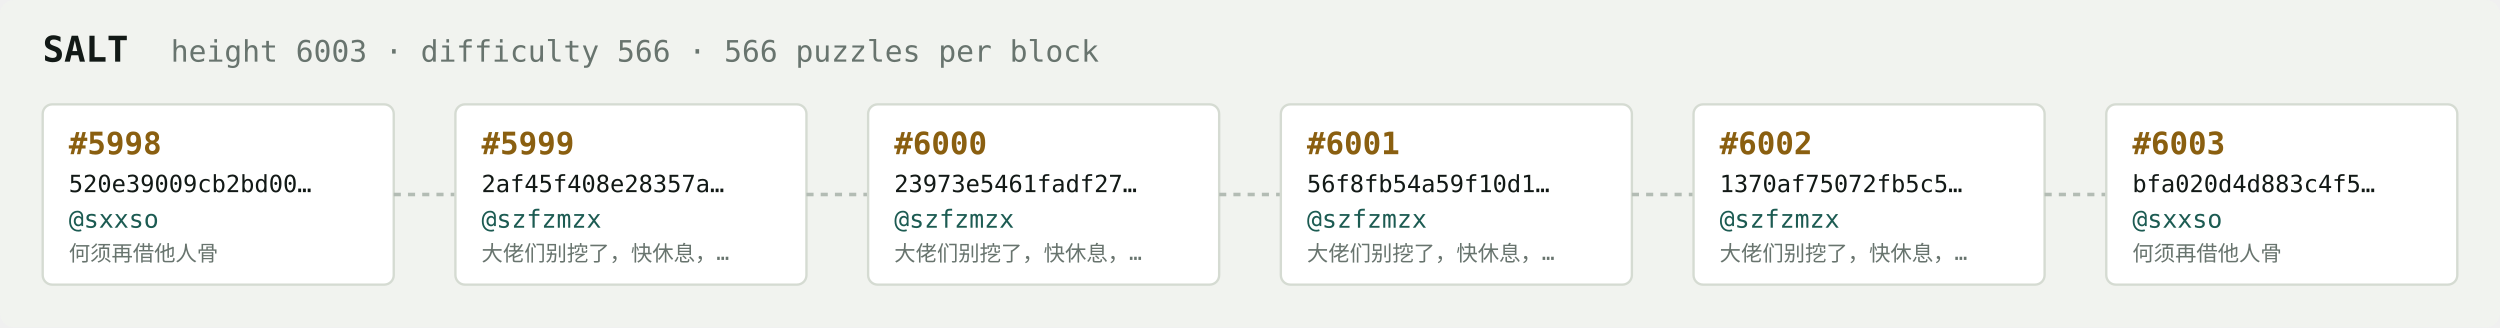
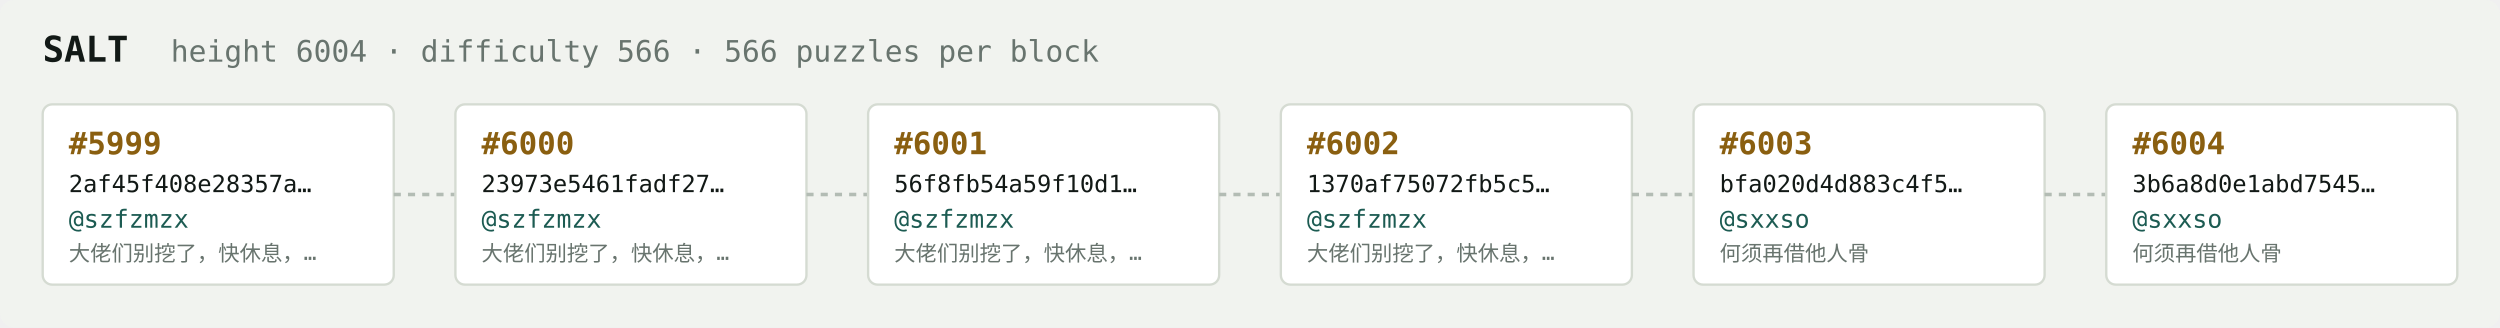
<svg xmlns="http://www.w3.org/2000/svg" width="1054" height="138" viewBox="0 0 1054 138" font-family="ui-monospace,SFMono-Regular,Menlo,monospace">
  <rect fill="#f1f3ef" width="1054" height="138" rx="6" />
  <text x="18" y="26" fill="#121916" font-size="15" font-weight="700">SALT</text>
-   <text x="72" y="26" fill="#68746e" font-size="12.5">height 6003 · difficulty 566 · 566 puzzles per block</text>
+   <text x="72" y="26" fill="#68746e" font-size="12.5">height 6004 · difficulty 566 · 566 puzzles per block</text>
  <rect x="18" y="44" width="148" height="76" rx="4" fill="#ffffff" stroke="#d5dbd2" stroke-width="1" />
-   <text x="29" y="65" fill="#8a5f10" font-size="13" font-weight="700">#5998</text>
-   <text x="29" y="81" fill="#121916" font-size="10">520e39009cb2bd00…</text>
-   <text x="29" y="96" fill="#1c5b52" font-size="10.5">@sxxso</text>
-   <text x="29" y="110" fill="#68746e" font-size="9">何须再借他人骨</text>
+   <text x="29" y="65" fill="#8a5f10" font-size="13" font-weight="700">#5999</text>
+   <text x="29" y="81" fill="#121916" font-size="10">2af45f408e28357a…</text>
+   <text x="29" y="96" fill="#1c5b52" font-size="10.5">@szfzmzx</text>
+   <text x="29" y="110" fill="#68746e" font-size="9">大佬们别挖了，快休息，…</text>
  <line x1="166" y1="82.0" x2="192" y2="82.0" stroke="#b3bcb4" stroke-width="1.5" stroke-dasharray="3 3" />
  <rect x="192" y="44" width="148" height="76" rx="4" fill="#ffffff" stroke="#d5dbd2" stroke-width="1" />
-   <text x="203" y="65" fill="#8a5f10" font-size="13" font-weight="700">#5999</text>
-   <text x="203" y="81" fill="#121916" font-size="10">2af45f408e28357a…</text>
+   <text x="203" y="65" fill="#8a5f10" font-size="13" font-weight="700">#6000</text>
+   <text x="203" y="81" fill="#121916" font-size="10">23973e5461fadf27…</text>
  <text x="203" y="96" fill="#1c5b52" font-size="10.5">@szfzmzx</text>
  <text x="203" y="110" fill="#68746e" font-size="9">大佬们别挖了，快休息，…</text>
  <line x1="340" y1="82.0" x2="366" y2="82.0" stroke="#b3bcb4" stroke-width="1.5" stroke-dasharray="3 3" />
  <rect x="366" y="44" width="148" height="76" rx="4" fill="#ffffff" stroke="#d5dbd2" stroke-width="1" />
-   <text x="377" y="65" fill="#8a5f10" font-size="13" font-weight="700">#6000</text>
-   <text x="377" y="81" fill="#121916" font-size="10">23973e5461fadf27…</text>
+   <text x="377" y="65" fill="#8a5f10" font-size="13" font-weight="700">#6001</text>
+   <text x="377" y="81" fill="#121916" font-size="10">56f8fb54a59f10d1…</text>
  <text x="377" y="96" fill="#1c5b52" font-size="10.5">@szfzmzx</text>
  <text x="377" y="110" fill="#68746e" font-size="9">大佬们别挖了，快休息，…</text>
  <line x1="514" y1="82.0" x2="540" y2="82.0" stroke="#b3bcb4" stroke-width="1.5" stroke-dasharray="3 3" />
  <rect x="540" y="44" width="148" height="76" rx="4" fill="#ffffff" stroke="#d5dbd2" stroke-width="1" />
-   <text x="551" y="65" fill="#8a5f10" font-size="13" font-weight="700">#6001</text>
-   <text x="551" y="81" fill="#121916" font-size="10">56f8fb54a59f10d1…</text>
+   <text x="551" y="65" fill="#8a5f10" font-size="13" font-weight="700">#6002</text>
+   <text x="551" y="81" fill="#121916" font-size="10">1370af75072fb5c5…</text>
  <text x="551" y="96" fill="#1c5b52" font-size="10.5">@szfzmzx</text>
  <text x="551" y="110" fill="#68746e" font-size="9">大佬们别挖了，快休息，…</text>
  <line x1="688" y1="82.0" x2="714" y2="82.0" stroke="#b3bcb4" stroke-width="1.5" stroke-dasharray="3 3" />
  <rect x="714" y="44" width="148" height="76" rx="4" fill="#ffffff" stroke="#d5dbd2" stroke-width="1" />
-   <text x="725" y="65" fill="#8a5f10" font-size="13" font-weight="700">#6002</text>
-   <text x="725" y="81" fill="#121916" font-size="10">1370af75072fb5c5…</text>
-   <text x="725" y="96" fill="#1c5b52" font-size="10.5">@szfzmzx</text>
-   <text x="725" y="110" fill="#68746e" font-size="9">大佬们别挖了，快休息，…</text>
+   <text x="725" y="65" fill="#8a5f10" font-size="13" font-weight="700">#6003</text>
+   <text x="725" y="81" fill="#121916" font-size="10">bfa020d4d883c4f5…</text>
+   <text x="725" y="96" fill="#1c5b52" font-size="10.5">@sxxso</text>
+   <text x="725" y="110" fill="#68746e" font-size="9">何须再借他人骨</text>
  <line x1="862" y1="82.0" x2="888" y2="82.0" stroke="#b3bcb4" stroke-width="1.5" stroke-dasharray="3 3" />
  <rect x="888" y="44" width="148" height="76" rx="4" fill="#ffffff" stroke="#d5dbd2" stroke-width="1" />
-   <text x="899" y="65" fill="#8a5f10" font-size="13" font-weight="700">#6003</text>
-   <text x="899" y="81" fill="#121916" font-size="10">bfa020d4d883c4f5…</text>
+   <text x="899" y="65" fill="#8a5f10" font-size="13" font-weight="700">#6004</text>
+   <text x="899" y="81" fill="#121916" font-size="10">3b6a8d0e1abd7545…</text>
  <text x="899" y="96" fill="#1c5b52" font-size="10.5">@sxxso</text>
  <text x="899" y="110" fill="#68746e" font-size="9">何须再借他人骨</text>
</svg>
